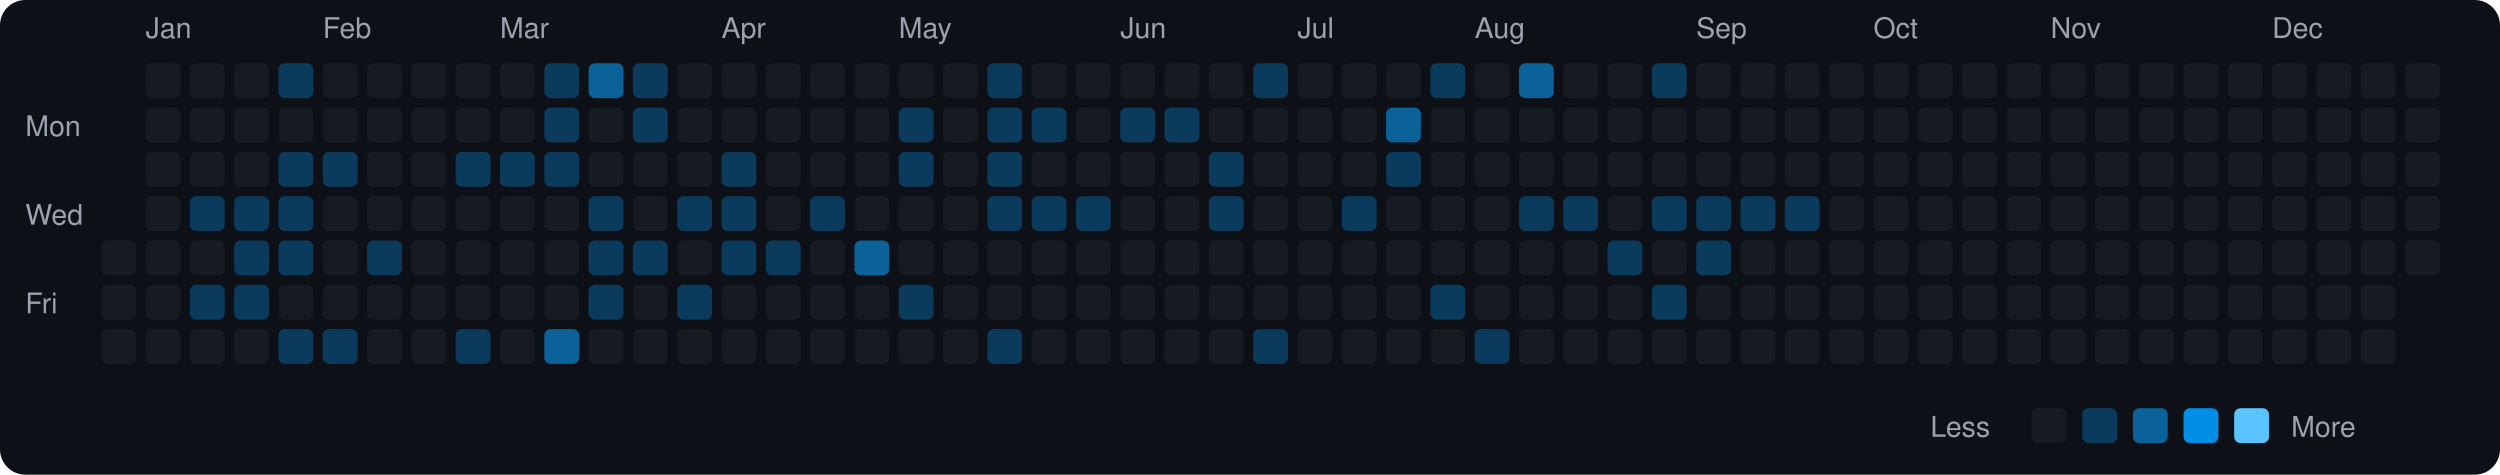
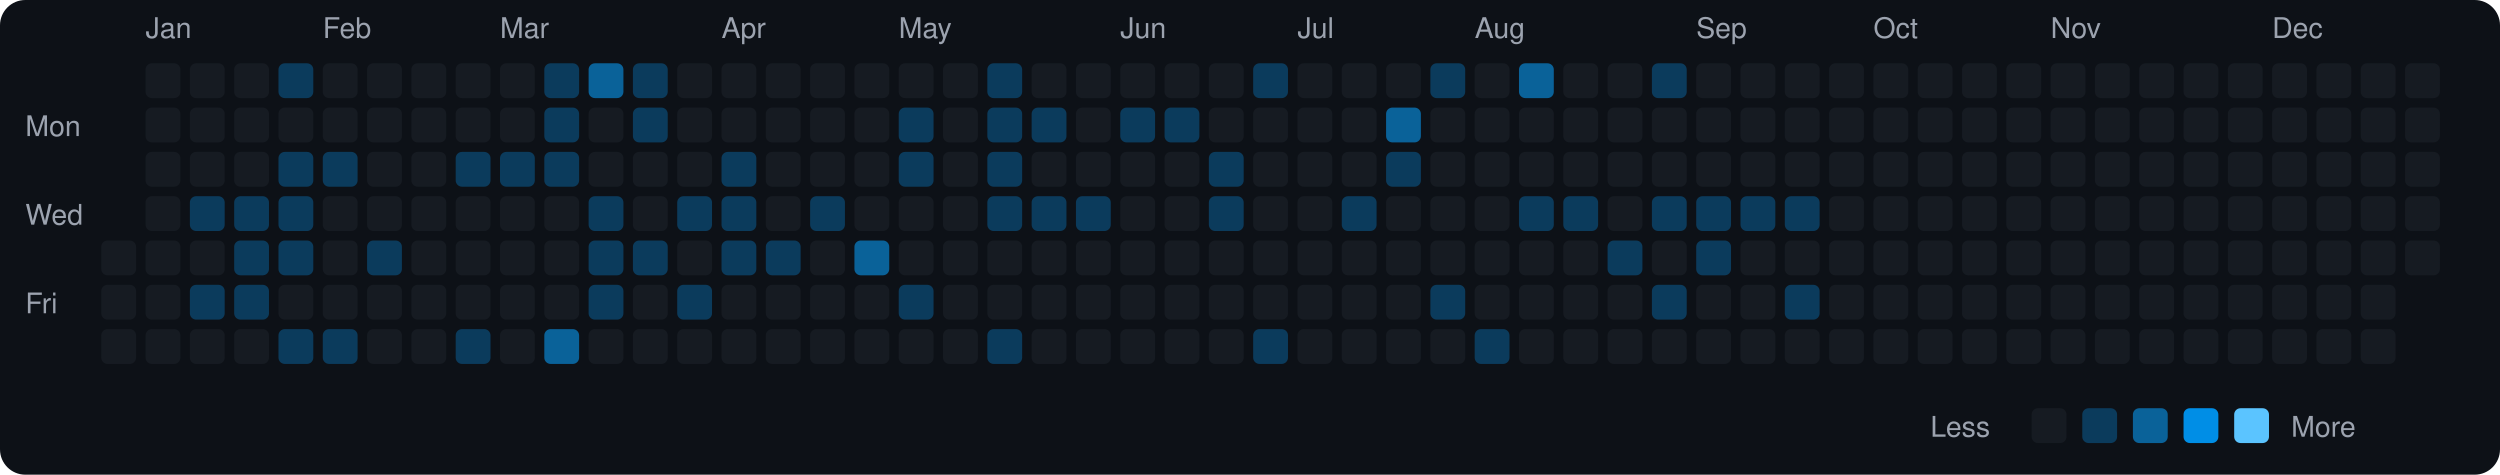
<svg xmlns="http://www.w3.org/2000/svg" viewBox="0 0 790 150" width="790" height="150">
  <rect width="790" height="150" fill="#0d1117" rx="8" ry="8" />
  <text x="8" y="43" fill="#9ca3af" font-size="9" font-family="-apple-system, BlinkMacSystemFont, 'Segoe UI', Helvetica, Arial, sans-serif">Mon</text>
  <text x="8" y="71" fill="#9ca3af" font-size="9" font-family="-apple-system, BlinkMacSystemFont, 'Segoe UI', Helvetica, Arial, sans-serif">Wed</text>
  <text x="8" y="99" fill="#9ca3af" font-size="9" font-family="-apple-system, BlinkMacSystemFont, 'Segoe UI', Helvetica, Arial, sans-serif">Fri</text>
  <rect x="32" y="76" width="11" height="11" rx="2" ry="2" fill="#161b22">
    </rect>
  <rect x="32" y="90" width="11" height="11" rx="2" ry="2" fill="#161b22">
    </rect>
  <rect x="32" y="104" width="11" height="11" rx="2" ry="2" fill="#161b22">
    </rect>
  <text x="46" y="12" fill="#9ca3af" font-size="9" font-family="-apple-system, BlinkMacSystemFont, 'Segoe UI', Helvetica, Arial, sans-serif">Jan</text>
  <rect x="46" y="20" width="11" height="11" rx="2" ry="2" fill="#161b22">
    </rect>
  <rect x="46" y="34" width="11" height="11" rx="2" ry="2" fill="#161b22">
    </rect>
  <rect x="46" y="48" width="11" height="11" rx="2" ry="2" fill="#161b22">
    </rect>
  <rect x="46" y="62" width="11" height="11" rx="2" ry="2" fill="#161b22">
    </rect>
  <rect x="46" y="76" width="11" height="11" rx="2" ry="2" fill="#161b22">
    </rect>
  <rect x="46" y="90" width="11" height="11" rx="2" ry="2" fill="#161b22">
    </rect>
  <rect x="46" y="104" width="11" height="11" rx="2" ry="2" fill="#161b22">
    </rect>
  <rect x="60" y="20" width="11" height="11" rx="2" ry="2" fill="#161b22">
    </rect>
  <rect x="60" y="34" width="11" height="11" rx="2" ry="2" fill="#161b22">
    </rect>
  <rect x="60" y="48" width="11" height="11" rx="2" ry="2" fill="#161b22">
    </rect>
  <rect x="60" y="62" width="11" height="11" rx="2" ry="2" fill="#0b3b5c">
    </rect>
  <rect x="60" y="76" width="11" height="11" rx="2" ry="2" fill="#161b22">
    </rect>
  <rect x="60" y="90" width="11" height="11" rx="2" ry="2" fill="#0b3b5c">
    </rect>
  <rect x="60" y="104" width="11" height="11" rx="2" ry="2" fill="#161b22">
    </rect>
  <rect x="74" y="20" width="11" height="11" rx="2" ry="2" fill="#161b22">
    </rect>
  <rect x="74" y="34" width="11" height="11" rx="2" ry="2" fill="#161b22">
    </rect>
  <rect x="74" y="48" width="11" height="11" rx="2" ry="2" fill="#161b22">
    </rect>
  <rect x="74" y="62" width="11" height="11" rx="2" ry="2" fill="#0b3b5c">
    </rect>
  <rect x="74" y="76" width="11" height="11" rx="2" ry="2" fill="#0b3b5c">
    </rect>
  <rect x="74" y="90" width="11" height="11" rx="2" ry="2" fill="#0b3b5c">
    </rect>
  <rect x="74" y="104" width="11" height="11" rx="2" ry="2" fill="#161b22">
    </rect>
  <rect x="88" y="20" width="11" height="11" rx="2" ry="2" fill="#0b3b5c">
    </rect>
  <rect x="88" y="34" width="11" height="11" rx="2" ry="2" fill="#161b22">
    </rect>
  <rect x="88" y="48" width="11" height="11" rx="2" ry="2" fill="#0b3b5c">
    </rect>
  <rect x="88" y="62" width="11" height="11" rx="2" ry="2" fill="#0b3b5c">
    </rect>
  <rect x="88" y="76" width="11" height="11" rx="2" ry="2" fill="#0b3b5c">
    </rect>
  <rect x="88" y="90" width="11" height="11" rx="2" ry="2" fill="#161b22">
    </rect>
  <rect x="88" y="104" width="11" height="11" rx="2" ry="2" fill="#0b3b5c">
    </rect>
  <text x="102" y="12" fill="#9ca3af" font-size="9" font-family="-apple-system, BlinkMacSystemFont, 'Segoe UI', Helvetica, Arial, sans-serif">Feb</text>
  <rect x="102" y="20" width="11" height="11" rx="2" ry="2" fill="#161b22">
    </rect>
  <rect x="102" y="34" width="11" height="11" rx="2" ry="2" fill="#161b22">
    </rect>
  <rect x="102" y="48" width="11" height="11" rx="2" ry="2" fill="#0b3b5c">
    </rect>
  <rect x="102" y="62" width="11" height="11" rx="2" ry="2" fill="#161b22">
    </rect>
  <rect x="102" y="76" width="11" height="11" rx="2" ry="2" fill="#161b22">
    </rect>
  <rect x="102" y="90" width="11" height="11" rx="2" ry="2" fill="#161b22">
    </rect>
  <rect x="102" y="104" width="11" height="11" rx="2" ry="2" fill="#0b3b5c">
    </rect>
  <rect x="116" y="20" width="11" height="11" rx="2" ry="2" fill="#161b22">
    </rect>
  <rect x="116" y="34" width="11" height="11" rx="2" ry="2" fill="#161b22">
    </rect>
  <rect x="116" y="48" width="11" height="11" rx="2" ry="2" fill="#161b22">
    </rect>
  <rect x="116" y="62" width="11" height="11" rx="2" ry="2" fill="#161b22">
    </rect>
  <rect x="116" y="76" width="11" height="11" rx="2" ry="2" fill="#0b3b5c">
    </rect>
  <rect x="116" y="90" width="11" height="11" rx="2" ry="2" fill="#161b22">
    </rect>
  <rect x="116" y="104" width="11" height="11" rx="2" ry="2" fill="#161b22">
    </rect>
  <rect x="130" y="20" width="11" height="11" rx="2" ry="2" fill="#161b22">
    </rect>
  <rect x="130" y="34" width="11" height="11" rx="2" ry="2" fill="#161b22">
    </rect>
  <rect x="130" y="48" width="11" height="11" rx="2" ry="2" fill="#161b22">
    </rect>
  <rect x="130" y="62" width="11" height="11" rx="2" ry="2" fill="#161b22">
    </rect>
  <rect x="130" y="76" width="11" height="11" rx="2" ry="2" fill="#161b22">
    </rect>
  <rect x="130" y="90" width="11" height="11" rx="2" ry="2" fill="#161b22">
    </rect>
  <rect x="130" y="104" width="11" height="11" rx="2" ry="2" fill="#161b22">
    </rect>
  <rect x="144" y="20" width="11" height="11" rx="2" ry="2" fill="#161b22">
    </rect>
  <rect x="144" y="34" width="11" height="11" rx="2" ry="2" fill="#161b22">
    </rect>
  <rect x="144" y="48" width="11" height="11" rx="2" ry="2" fill="#0b3b5c">
    </rect>
  <rect x="144" y="62" width="11" height="11" rx="2" ry="2" fill="#161b22">
    </rect>
  <rect x="144" y="76" width="11" height="11" rx="2" ry="2" fill="#161b22">
    </rect>
  <rect x="144" y="90" width="11" height="11" rx="2" ry="2" fill="#161b22">
    </rect>
  <rect x="144" y="104" width="11" height="11" rx="2" ry="2" fill="#0b3b5c">
    </rect>
  <text x="158" y="12" fill="#9ca3af" font-size="9" font-family="-apple-system, BlinkMacSystemFont, 'Segoe UI', Helvetica, Arial, sans-serif">Mar</text>
  <rect x="158" y="20" width="11" height="11" rx="2" ry="2" fill="#161b22">
    </rect>
  <rect x="158" y="34" width="11" height="11" rx="2" ry="2" fill="#161b22">
    </rect>
  <rect x="158" y="48" width="11" height="11" rx="2" ry="2" fill="#0b3b5c">
    </rect>
  <rect x="158" y="62" width="11" height="11" rx="2" ry="2" fill="#161b22">
    </rect>
  <rect x="158" y="76" width="11" height="11" rx="2" ry="2" fill="#161b22">
    </rect>
  <rect x="158" y="90" width="11" height="11" rx="2" ry="2" fill="#161b22">
    </rect>
  <rect x="158" y="104" width="11" height="11" rx="2" ry="2" fill="#161b22">
    </rect>
  <rect x="172" y="20" width="11" height="11" rx="2" ry="2" fill="#0b3b5c">
    </rect>
  <rect x="172" y="34" width="11" height="11" rx="2" ry="2" fill="#0b3b5c">
    </rect>
  <rect x="172" y="48" width="11" height="11" rx="2" ry="2" fill="#0b3b5c">
    </rect>
  <rect x="172" y="62" width="11" height="11" rx="2" ry="2" fill="#161b22">
    </rect>
  <rect x="172" y="76" width="11" height="11" rx="2" ry="2" fill="#161b22">
    </rect>
  <rect x="172" y="90" width="11" height="11" rx="2" ry="2" fill="#161b22">
    </rect>
  <rect x="172" y="104" width="11" height="11" rx="2" ry="2" fill="#0a6299">
    </rect>
  <rect x="186" y="20" width="11" height="11" rx="2" ry="2" fill="#0a6299">
    </rect>
  <rect x="186" y="34" width="11" height="11" rx="2" ry="2" fill="#161b22">
    </rect>
  <rect x="186" y="48" width="11" height="11" rx="2" ry="2" fill="#161b22">
    </rect>
  <rect x="186" y="62" width="11" height="11" rx="2" ry="2" fill="#0b3b5c">
    </rect>
  <rect x="186" y="76" width="11" height="11" rx="2" ry="2" fill="#0b3b5c">
    </rect>
  <rect x="186" y="90" width="11" height="11" rx="2" ry="2" fill="#0b3b5c">
    </rect>
  <rect x="186" y="104" width="11" height="11" rx="2" ry="2" fill="#161b22">
    </rect>
  <rect x="200" y="20" width="11" height="11" rx="2" ry="2" fill="#0b3b5c">
    </rect>
  <rect x="200" y="34" width="11" height="11" rx="2" ry="2" fill="#0b3b5c">
    </rect>
  <rect x="200" y="48" width="11" height="11" rx="2" ry="2" fill="#161b22">
    </rect>
  <rect x="200" y="62" width="11" height="11" rx="2" ry="2" fill="#161b22">
    </rect>
  <rect x="200" y="76" width="11" height="11" rx="2" ry="2" fill="#0b3b5c">
    </rect>
  <rect x="200" y="90" width="11" height="11" rx="2" ry="2" fill="#161b22">
    </rect>
  <rect x="200" y="104" width="11" height="11" rx="2" ry="2" fill="#161b22">
    </rect>
  <rect x="214" y="20" width="11" height="11" rx="2" ry="2" fill="#161b22">
    </rect>
  <rect x="214" y="34" width="11" height="11" rx="2" ry="2" fill="#161b22">
    </rect>
  <rect x="214" y="48" width="11" height="11" rx="2" ry="2" fill="#161b22">
    </rect>
  <rect x="214" y="62" width="11" height="11" rx="2" ry="2" fill="#0b3b5c">
    </rect>
  <rect x="214" y="76" width="11" height="11" rx="2" ry="2" fill="#161b22">
    </rect>
  <rect x="214" y="90" width="11" height="11" rx="2" ry="2" fill="#0b3b5c">
    </rect>
  <rect x="214" y="104" width="11" height="11" rx="2" ry="2" fill="#161b22">
    </rect>
  <text x="228" y="12" fill="#9ca3af" font-size="9" font-family="-apple-system, BlinkMacSystemFont, 'Segoe UI', Helvetica, Arial, sans-serif">Apr</text>
  <rect x="228" y="20" width="11" height="11" rx="2" ry="2" fill="#161b22">
    </rect>
  <rect x="228" y="34" width="11" height="11" rx="2" ry="2" fill="#161b22">
    </rect>
  <rect x="228" y="48" width="11" height="11" rx="2" ry="2" fill="#0b3b5c">
    </rect>
  <rect x="228" y="62" width="11" height="11" rx="2" ry="2" fill="#0b3b5c">
    </rect>
  <rect x="228" y="76" width="11" height="11" rx="2" ry="2" fill="#0b3b5c">
    </rect>
  <rect x="228" y="90" width="11" height="11" rx="2" ry="2" fill="#161b22">
    </rect>
  <rect x="228" y="104" width="11" height="11" rx="2" ry="2" fill="#161b22">
    </rect>
  <rect x="242" y="20" width="11" height="11" rx="2" ry="2" fill="#161b22">
    </rect>
  <rect x="242" y="34" width="11" height="11" rx="2" ry="2" fill="#161b22">
    </rect>
  <rect x="242" y="48" width="11" height="11" rx="2" ry="2" fill="#161b22">
    </rect>
  <rect x="242" y="62" width="11" height="11" rx="2" ry="2" fill="#161b22">
    </rect>
  <rect x="242" y="76" width="11" height="11" rx="2" ry="2" fill="#0b3b5c">
    </rect>
  <rect x="242" y="90" width="11" height="11" rx="2" ry="2" fill="#161b22">
    </rect>
  <rect x="242" y="104" width="11" height="11" rx="2" ry="2" fill="#161b22">
    </rect>
  <rect x="256" y="20" width="11" height="11" rx="2" ry="2" fill="#161b22">
    </rect>
  <rect x="256" y="34" width="11" height="11" rx="2" ry="2" fill="#161b22">
    </rect>
  <rect x="256" y="48" width="11" height="11" rx="2" ry="2" fill="#161b22">
    </rect>
  <rect x="256" y="62" width="11" height="11" rx="2" ry="2" fill="#0b3b5c">
    </rect>
  <rect x="256" y="76" width="11" height="11" rx="2" ry="2" fill="#161b22">
    </rect>
  <rect x="256" y="90" width="11" height="11" rx="2" ry="2" fill="#161b22">
    </rect>
  <rect x="256" y="104" width="11" height="11" rx="2" ry="2" fill="#161b22">
    </rect>
  <rect x="270" y="20" width="11" height="11" rx="2" ry="2" fill="#161b22">
    </rect>
  <rect x="270" y="34" width="11" height="11" rx="2" ry="2" fill="#161b22">
    </rect>
  <rect x="270" y="48" width="11" height="11" rx="2" ry="2" fill="#161b22">
    </rect>
  <rect x="270" y="62" width="11" height="11" rx="2" ry="2" fill="#161b22">
    </rect>
  <rect x="270" y="76" width="11" height="11" rx="2" ry="2" fill="#0a6299">
    </rect>
  <rect x="270" y="90" width="11" height="11" rx="2" ry="2" fill="#161b22">
    </rect>
  <rect x="270" y="104" width="11" height="11" rx="2" ry="2" fill="#161b22">
    </rect>
  <text x="284" y="12" fill="#9ca3af" font-size="9" font-family="-apple-system, BlinkMacSystemFont, 'Segoe UI', Helvetica, Arial, sans-serif">May</text>
  <rect x="284" y="20" width="11" height="11" rx="2" ry="2" fill="#161b22">
    </rect>
  <rect x="284" y="34" width="11" height="11" rx="2" ry="2" fill="#0b3b5c">
    </rect>
  <rect x="284" y="48" width="11" height="11" rx="2" ry="2" fill="#0b3b5c">
    </rect>
  <rect x="284" y="62" width="11" height="11" rx="2" ry="2" fill="#161b22">
    </rect>
  <rect x="284" y="76" width="11" height="11" rx="2" ry="2" fill="#161b22">
    </rect>
  <rect x="284" y="90" width="11" height="11" rx="2" ry="2" fill="#0b3b5c">
    </rect>
  <rect x="284" y="104" width="11" height="11" rx="2" ry="2" fill="#161b22">
    </rect>
  <rect x="298" y="20" width="11" height="11" rx="2" ry="2" fill="#161b22">
    </rect>
  <rect x="298" y="34" width="11" height="11" rx="2" ry="2" fill="#161b22">
    </rect>
  <rect x="298" y="48" width="11" height="11" rx="2" ry="2" fill="#161b22">
    </rect>
  <rect x="298" y="62" width="11" height="11" rx="2" ry="2" fill="#161b22">
    </rect>
  <rect x="298" y="76" width="11" height="11" rx="2" ry="2" fill="#161b22">
    </rect>
  <rect x="298" y="90" width="11" height="11" rx="2" ry="2" fill="#161b22">
    </rect>
  <rect x="298" y="104" width="11" height="11" rx="2" ry="2" fill="#161b22">
    </rect>
  <rect x="312" y="20" width="11" height="11" rx="2" ry="2" fill="#0b3b5c">
    </rect>
  <rect x="312" y="34" width="11" height="11" rx="2" ry="2" fill="#0b3b5c">
    </rect>
  <rect x="312" y="48" width="11" height="11" rx="2" ry="2" fill="#0b3b5c">
    </rect>
  <rect x="312" y="62" width="11" height="11" rx="2" ry="2" fill="#0b3b5c">
    </rect>
  <rect x="312" y="76" width="11" height="11" rx="2" ry="2" fill="#161b22">
    </rect>
  <rect x="312" y="90" width="11" height="11" rx="2" ry="2" fill="#161b22">
    </rect>
  <rect x="312" y="104" width="11" height="11" rx="2" ry="2" fill="#0b3b5c">
    </rect>
  <rect x="326" y="20" width="11" height="11" rx="2" ry="2" fill="#161b22">
    </rect>
  <rect x="326" y="34" width="11" height="11" rx="2" ry="2" fill="#0b3b5c">
    </rect>
  <rect x="326" y="48" width="11" height="11" rx="2" ry="2" fill="#161b22">
    </rect>
  <rect x="326" y="62" width="11" height="11" rx="2" ry="2" fill="#0b3b5c">
    </rect>
  <rect x="326" y="76" width="11" height="11" rx="2" ry="2" fill="#161b22">
    </rect>
  <rect x="326" y="90" width="11" height="11" rx="2" ry="2" fill="#161b22">
    </rect>
  <rect x="326" y="104" width="11" height="11" rx="2" ry="2" fill="#161b22">
    </rect>
  <rect x="340" y="20" width="11" height="11" rx="2" ry="2" fill="#161b22">
    </rect>
  <rect x="340" y="34" width="11" height="11" rx="2" ry="2" fill="#161b22">
    </rect>
  <rect x="340" y="48" width="11" height="11" rx="2" ry="2" fill="#161b22">
    </rect>
  <rect x="340" y="62" width="11" height="11" rx="2" ry="2" fill="#0b3b5c">
    </rect>
  <rect x="340" y="76" width="11" height="11" rx="2" ry="2" fill="#161b22">
    </rect>
  <rect x="340" y="90" width="11" height="11" rx="2" ry="2" fill="#161b22">
    </rect>
  <rect x="340" y="104" width="11" height="11" rx="2" ry="2" fill="#161b22">
    </rect>
  <text x="354" y="12" fill="#9ca3af" font-size="9" font-family="-apple-system, BlinkMacSystemFont, 'Segoe UI', Helvetica, Arial, sans-serif">Jun</text>
  <rect x="354" y="20" width="11" height="11" rx="2" ry="2" fill="#161b22">
    </rect>
  <rect x="354" y="34" width="11" height="11" rx="2" ry="2" fill="#0b3b5c">
    </rect>
  <rect x="354" y="48" width="11" height="11" rx="2" ry="2" fill="#161b22">
    </rect>
  <rect x="354" y="62" width="11" height="11" rx="2" ry="2" fill="#161b22">
    </rect>
  <rect x="354" y="76" width="11" height="11" rx="2" ry="2" fill="#161b22">
    </rect>
  <rect x="354" y="90" width="11" height="11" rx="2" ry="2" fill="#161b22">
    </rect>
  <rect x="354" y="104" width="11" height="11" rx="2" ry="2" fill="#161b22">
    </rect>
  <rect x="368" y="20" width="11" height="11" rx="2" ry="2" fill="#161b22">
    </rect>
  <rect x="368" y="34" width="11" height="11" rx="2" ry="2" fill="#0b3b5c">
    </rect>
  <rect x="368" y="48" width="11" height="11" rx="2" ry="2" fill="#161b22">
    </rect>
  <rect x="368" y="62" width="11" height="11" rx="2" ry="2" fill="#161b22">
    </rect>
  <rect x="368" y="76" width="11" height="11" rx="2" ry="2" fill="#161b22">
    </rect>
  <rect x="368" y="90" width="11" height="11" rx="2" ry="2" fill="#161b22">
    </rect>
  <rect x="368" y="104" width="11" height="11" rx="2" ry="2" fill="#161b22">
    </rect>
  <rect x="382" y="20" width="11" height="11" rx="2" ry="2" fill="#161b22">
    </rect>
  <rect x="382" y="34" width="11" height="11" rx="2" ry="2" fill="#161b22">
    </rect>
  <rect x="382" y="48" width="11" height="11" rx="2" ry="2" fill="#0b3b5c">
    </rect>
  <rect x="382" y="62" width="11" height="11" rx="2" ry="2" fill="#0b3b5c">
    </rect>
  <rect x="382" y="76" width="11" height="11" rx="2" ry="2" fill="#161b22">
    </rect>
  <rect x="382" y="90" width="11" height="11" rx="2" ry="2" fill="#161b22">
    </rect>
  <rect x="382" y="104" width="11" height="11" rx="2" ry="2" fill="#161b22">
    </rect>
  <rect x="396" y="20" width="11" height="11" rx="2" ry="2" fill="#0b3b5c">
    </rect>
  <rect x="396" y="34" width="11" height="11" rx="2" ry="2" fill="#161b22">
    </rect>
  <rect x="396" y="48" width="11" height="11" rx="2" ry="2" fill="#161b22">
    </rect>
  <rect x="396" y="62" width="11" height="11" rx="2" ry="2" fill="#161b22">
    </rect>
  <rect x="396" y="76" width="11" height="11" rx="2" ry="2" fill="#161b22">
    </rect>
  <rect x="396" y="90" width="11" height="11" rx="2" ry="2" fill="#161b22">
    </rect>
  <rect x="396" y="104" width="11" height="11" rx="2" ry="2" fill="#0b3b5c">
    </rect>
  <text x="410" y="12" fill="#9ca3af" font-size="9" font-family="-apple-system, BlinkMacSystemFont, 'Segoe UI', Helvetica, Arial, sans-serif">Jul</text>
  <rect x="410" y="20" width="11" height="11" rx="2" ry="2" fill="#161b22">
    </rect>
  <rect x="410" y="34" width="11" height="11" rx="2" ry="2" fill="#161b22">
    </rect>
  <rect x="410" y="48" width="11" height="11" rx="2" ry="2" fill="#161b22">
    </rect>
  <rect x="410" y="62" width="11" height="11" rx="2" ry="2" fill="#161b22">
    </rect>
  <rect x="410" y="76" width="11" height="11" rx="2" ry="2" fill="#161b22">
    </rect>
  <rect x="410" y="90" width="11" height="11" rx="2" ry="2" fill="#161b22">
    </rect>
  <rect x="410" y="104" width="11" height="11" rx="2" ry="2" fill="#161b22">
    </rect>
  <rect x="424" y="20" width="11" height="11" rx="2" ry="2" fill="#161b22">
    </rect>
  <rect x="424" y="34" width="11" height="11" rx="2" ry="2" fill="#161b22">
    </rect>
  <rect x="424" y="48" width="11" height="11" rx="2" ry="2" fill="#161b22">
    </rect>
  <rect x="424" y="62" width="11" height="11" rx="2" ry="2" fill="#0b3b5c">
    </rect>
  <rect x="424" y="76" width="11" height="11" rx="2" ry="2" fill="#161b22">
    </rect>
  <rect x="424" y="90" width="11" height="11" rx="2" ry="2" fill="#161b22">
    </rect>
  <rect x="424" y="104" width="11" height="11" rx="2" ry="2" fill="#161b22">
    </rect>
  <rect x="438" y="20" width="11" height="11" rx="2" ry="2" fill="#161b22">
    </rect>
  <rect x="438" y="34" width="11" height="11" rx="2" ry="2" fill="#0a6299">
    </rect>
  <rect x="438" y="48" width="11" height="11" rx="2" ry="2" fill="#0b3b5c">
    </rect>
  <rect x="438" y="62" width="11" height="11" rx="2" ry="2" fill="#161b22">
    </rect>
  <rect x="438" y="76" width="11" height="11" rx="2" ry="2" fill="#161b22">
    </rect>
  <rect x="438" y="90" width="11" height="11" rx="2" ry="2" fill="#161b22">
    </rect>
  <rect x="438" y="104" width="11" height="11" rx="2" ry="2" fill="#161b22">
    </rect>
  <rect x="452" y="20" width="11" height="11" rx="2" ry="2" fill="#0b3b5c">
    </rect>
  <rect x="452" y="34" width="11" height="11" rx="2" ry="2" fill="#161b22">
    </rect>
  <rect x="452" y="48" width="11" height="11" rx="2" ry="2" fill="#161b22">
    </rect>
  <rect x="452" y="62" width="11" height="11" rx="2" ry="2" fill="#161b22">
    </rect>
  <rect x="452" y="76" width="11" height="11" rx="2" ry="2" fill="#161b22">
    </rect>
  <rect x="452" y="90" width="11" height="11" rx="2" ry="2" fill="#0b3b5c">
    </rect>
  <rect x="452" y="104" width="11" height="11" rx="2" ry="2" fill="#161b22">
    </rect>
  <text x="466" y="12" fill="#9ca3af" font-size="9" font-family="-apple-system, BlinkMacSystemFont, 'Segoe UI', Helvetica, Arial, sans-serif">Aug</text>
  <rect x="466" y="20" width="11" height="11" rx="2" ry="2" fill="#161b22">
    </rect>
  <rect x="466" y="34" width="11" height="11" rx="2" ry="2" fill="#161b22">
    </rect>
  <rect x="466" y="48" width="11" height="11" rx="2" ry="2" fill="#161b22">
    </rect>
  <rect x="466" y="62" width="11" height="11" rx="2" ry="2" fill="#161b22">
    </rect>
  <rect x="466" y="76" width="11" height="11" rx="2" ry="2" fill="#161b22">
    </rect>
  <rect x="466" y="90" width="11" height="11" rx="2" ry="2" fill="#161b22">
    </rect>
  <rect x="466" y="104" width="11" height="11" rx="2" ry="2" fill="#0b3b5c">
    </rect>
  <rect x="480" y="20" width="11" height="11" rx="2" ry="2" fill="#0a6299">
    </rect>
  <rect x="480" y="34" width="11" height="11" rx="2" ry="2" fill="#161b22">
    </rect>
  <rect x="480" y="48" width="11" height="11" rx="2" ry="2" fill="#161b22">
    </rect>
  <rect x="480" y="62" width="11" height="11" rx="2" ry="2" fill="#0b3b5c">
    </rect>
  <rect x="480" y="76" width="11" height="11" rx="2" ry="2" fill="#161b22">
    </rect>
  <rect x="480" y="90" width="11" height="11" rx="2" ry="2" fill="#161b22">
    </rect>
  <rect x="480" y="104" width="11" height="11" rx="2" ry="2" fill="#161b22">
    </rect>
  <rect x="494" y="20" width="11" height="11" rx="2" ry="2" fill="#161b22">
    </rect>
  <rect x="494" y="34" width="11" height="11" rx="2" ry="2" fill="#161b22">
    </rect>
  <rect x="494" y="48" width="11" height="11" rx="2" ry="2" fill="#161b22">
    </rect>
  <rect x="494" y="62" width="11" height="11" rx="2" ry="2" fill="#0b3b5c">
    </rect>
  <rect x="494" y="76" width="11" height="11" rx="2" ry="2" fill="#161b22">
    </rect>
  <rect x="494" y="90" width="11" height="11" rx="2" ry="2" fill="#161b22">
    </rect>
  <rect x="494" y="104" width="11" height="11" rx="2" ry="2" fill="#161b22">
    </rect>
  <rect x="508" y="20" width="11" height="11" rx="2" ry="2" fill="#161b22">
    </rect>
  <rect x="508" y="34" width="11" height="11" rx="2" ry="2" fill="#161b22">
    </rect>
  <rect x="508" y="48" width="11" height="11" rx="2" ry="2" fill="#161b22">
    </rect>
  <rect x="508" y="62" width="11" height="11" rx="2" ry="2" fill="#161b22">
    </rect>
  <rect x="508" y="76" width="11" height="11" rx="2" ry="2" fill="#0b3b5c">
    </rect>
  <rect x="508" y="90" width="11" height="11" rx="2" ry="2" fill="#161b22">
    </rect>
  <rect x="508" y="104" width="11" height="11" rx="2" ry="2" fill="#161b22">
    </rect>
  <rect x="522" y="20" width="11" height="11" rx="2" ry="2" fill="#0b3b5c">
    </rect>
  <rect x="522" y="34" width="11" height="11" rx="2" ry="2" fill="#161b22">
    </rect>
  <rect x="522" y="48" width="11" height="11" rx="2" ry="2" fill="#161b22">
    </rect>
  <rect x="522" y="62" width="11" height="11" rx="2" ry="2" fill="#0b3b5c">
    </rect>
  <rect x="522" y="76" width="11" height="11" rx="2" ry="2" fill="#161b22">
    </rect>
  <rect x="522" y="90" width="11" height="11" rx="2" ry="2" fill="#0b3b5c">
    </rect>
  <rect x="522" y="104" width="11" height="11" rx="2" ry="2" fill="#161b22">
    </rect>
  <text x="536" y="12" fill="#9ca3af" font-size="9" font-family="-apple-system, BlinkMacSystemFont, 'Segoe UI', Helvetica, Arial, sans-serif">Sep</text>
  <rect x="536" y="20" width="11" height="11" rx="2" ry="2" fill="#161b22">
    </rect>
  <rect x="536" y="34" width="11" height="11" rx="2" ry="2" fill="#161b22">
    </rect>
  <rect x="536" y="48" width="11" height="11" rx="2" ry="2" fill="#161b22">
    </rect>
  <rect x="536" y="62" width="11" height="11" rx="2" ry="2" fill="#0b3b5c">
    </rect>
  <rect x="536" y="76" width="11" height="11" rx="2" ry="2" fill="#0b3b5c">
    </rect>
  <rect x="536" y="90" width="11" height="11" rx="2" ry="2" fill="#161b22">
    </rect>
  <rect x="536" y="104" width="11" height="11" rx="2" ry="2" fill="#161b22">
    </rect>
  <rect x="550" y="20" width="11" height="11" rx="2" ry="2" fill="#161b22">
    </rect>
  <rect x="550" y="34" width="11" height="11" rx="2" ry="2" fill="#161b22">
    </rect>
  <rect x="550" y="48" width="11" height="11" rx="2" ry="2" fill="#161b22">
    </rect>
  <rect x="550" y="62" width="11" height="11" rx="2" ry="2" fill="#0b3b5c">
    </rect>
  <rect x="550" y="76" width="11" height="11" rx="2" ry="2" fill="#161b22">
    </rect>
  <rect x="550" y="90" width="11" height="11" rx="2" ry="2" fill="#161b22">
    </rect>
  <rect x="550" y="104" width="11" height="11" rx="2" ry="2" fill="#161b22">
    </rect>
  <rect x="564" y="20" width="11" height="11" rx="2" ry="2" fill="#161b22">
    </rect>
  <rect x="564" y="34" width="11" height="11" rx="2" ry="2" fill="#161b22">
    </rect>
  <rect x="564" y="48" width="11" height="11" rx="2" ry="2" fill="#161b22">
    </rect>
  <rect x="564" y="62" width="11" height="11" rx="2" ry="2" fill="#0b3b5c">
    </rect>
  <rect x="564" y="76" width="11" height="11" rx="2" ry="2" fill="#161b22">
    </rect>
-   <rect x="564" y="90" width="11" height="11" rx="2" ry="2" fill="#161b22">
+   <rect x="564" y="90" width="11" height="11" rx="2" ry="2" fill="#0b3b5c">
    </rect>
  <rect x="564" y="104" width="11" height="11" rx="2" ry="2" fill="#161b22">
    </rect>
  <rect x="578" y="20" width="11" height="11" rx="2" ry="2" fill="#161b22">
    </rect>
  <rect x="578" y="34" width="11" height="11" rx="2" ry="2" fill="#161b22">
    </rect>
  <rect x="578" y="48" width="11" height="11" rx="2" ry="2" fill="#161b22">
    </rect>
  <rect x="578" y="62" width="11" height="11" rx="2" ry="2" fill="#161b22">
    </rect>
  <rect x="578" y="76" width="11" height="11" rx="2" ry="2" fill="#161b22">
    </rect>
  <rect x="578" y="90" width="11" height="11" rx="2" ry="2" fill="#161b22">
    </rect>
  <rect x="578" y="104" width="11" height="11" rx="2" ry="2" fill="#161b22">
    </rect>
  <text x="592" y="12" fill="#9ca3af" font-size="9" font-family="-apple-system, BlinkMacSystemFont, 'Segoe UI', Helvetica, Arial, sans-serif">Oct</text>
  <rect x="592" y="20" width="11" height="11" rx="2" ry="2" fill="#161b22">
    </rect>
  <rect x="592" y="34" width="11" height="11" rx="2" ry="2" fill="#161b22">
    </rect>
  <rect x="592" y="48" width="11" height="11" rx="2" ry="2" fill="#161b22">
    </rect>
  <rect x="592" y="62" width="11" height="11" rx="2" ry="2" fill="#161b22">
    </rect>
  <rect x="592" y="76" width="11" height="11" rx="2" ry="2" fill="#161b22">
    </rect>
  <rect x="592" y="90" width="11" height="11" rx="2" ry="2" fill="#161b22">
    </rect>
  <rect x="592" y="104" width="11" height="11" rx="2" ry="2" fill="#161b22">
    </rect>
  <rect x="606" y="20" width="11" height="11" rx="2" ry="2" fill="#161b22">
    </rect>
  <rect x="606" y="34" width="11" height="11" rx="2" ry="2" fill="#161b22">
    </rect>
  <rect x="606" y="48" width="11" height="11" rx="2" ry="2" fill="#161b22">
    </rect>
  <rect x="606" y="62" width="11" height="11" rx="2" ry="2" fill="#161b22">
    </rect>
  <rect x="606" y="76" width="11" height="11" rx="2" ry="2" fill="#161b22">
    </rect>
  <rect x="606" y="90" width="11" height="11" rx="2" ry="2" fill="#161b22">
    </rect>
  <rect x="606" y="104" width="11" height="11" rx="2" ry="2" fill="#161b22">
    </rect>
  <rect x="620" y="20" width="11" height="11" rx="2" ry="2" fill="#161b22">
    </rect>
  <rect x="620" y="34" width="11" height="11" rx="2" ry="2" fill="#161b22">
    </rect>
  <rect x="620" y="48" width="11" height="11" rx="2" ry="2" fill="#161b22">
    </rect>
  <rect x="620" y="62" width="11" height="11" rx="2" ry="2" fill="#161b22">
    </rect>
  <rect x="620" y="76" width="11" height="11" rx="2" ry="2" fill="#161b22">
    </rect>
  <rect x="620" y="90" width="11" height="11" rx="2" ry="2" fill="#161b22">
    </rect>
  <rect x="620" y="104" width="11" height="11" rx="2" ry="2" fill="#161b22">
    </rect>
  <rect x="634" y="20" width="11" height="11" rx="2" ry="2" fill="#161b22">
    </rect>
  <rect x="634" y="34" width="11" height="11" rx="2" ry="2" fill="#161b22">
    </rect>
  <rect x="634" y="48" width="11" height="11" rx="2" ry="2" fill="#161b22">
    </rect>
  <rect x="634" y="62" width="11" height="11" rx="2" ry="2" fill="#161b22">
    </rect>
  <rect x="634" y="76" width="11" height="11" rx="2" ry="2" fill="#161b22">
    </rect>
  <rect x="634" y="90" width="11" height="11" rx="2" ry="2" fill="#161b22">
    </rect>
  <rect x="634" y="104" width="11" height="11" rx="2" ry="2" fill="#161b22">
    </rect>
  <text x="648" y="12" fill="#9ca3af" font-size="9" font-family="-apple-system, BlinkMacSystemFont, 'Segoe UI', Helvetica, Arial, sans-serif">Nov</text>
  <rect x="648" y="20" width="11" height="11" rx="2" ry="2" fill="#161b22">
    </rect>
  <rect x="648" y="34" width="11" height="11" rx="2" ry="2" fill="#161b22">
    </rect>
  <rect x="648" y="48" width="11" height="11" rx="2" ry="2" fill="#161b22">
    </rect>
  <rect x="648" y="62" width="11" height="11" rx="2" ry="2" fill="#161b22">
    </rect>
  <rect x="648" y="76" width="11" height="11" rx="2" ry="2" fill="#161b22">
    </rect>
  <rect x="648" y="90" width="11" height="11" rx="2" ry="2" fill="#161b22">
    </rect>
  <rect x="648" y="104" width="11" height="11" rx="2" ry="2" fill="#161b22">
    </rect>
  <rect x="662" y="20" width="11" height="11" rx="2" ry="2" fill="#161b22">
    </rect>
  <rect x="662" y="34" width="11" height="11" rx="2" ry="2" fill="#161b22">
    </rect>
  <rect x="662" y="48" width="11" height="11" rx="2" ry="2" fill="#161b22">
    </rect>
  <rect x="662" y="62" width="11" height="11" rx="2" ry="2" fill="#161b22">
    </rect>
  <rect x="662" y="76" width="11" height="11" rx="2" ry="2" fill="#161b22">
    </rect>
  <rect x="662" y="90" width="11" height="11" rx="2" ry="2" fill="#161b22">
    </rect>
  <rect x="662" y="104" width="11" height="11" rx="2" ry="2" fill="#161b22">
    </rect>
  <rect x="676" y="20" width="11" height="11" rx="2" ry="2" fill="#161b22">
    </rect>
  <rect x="676" y="34" width="11" height="11" rx="2" ry="2" fill="#161b22">
    </rect>
  <rect x="676" y="48" width="11" height="11" rx="2" ry="2" fill="#161b22">
    </rect>
  <rect x="676" y="62" width="11" height="11" rx="2" ry="2" fill="#161b22">
    </rect>
  <rect x="676" y="76" width="11" height="11" rx="2" ry="2" fill="#161b22">
    </rect>
  <rect x="676" y="90" width="11" height="11" rx="2" ry="2" fill="#161b22">
    </rect>
  <rect x="676" y="104" width="11" height="11" rx="2" ry="2" fill="#161b22">
    </rect>
  <rect x="690" y="20" width="11" height="11" rx="2" ry="2" fill="#161b22">
    </rect>
  <rect x="690" y="34" width="11" height="11" rx="2" ry="2" fill="#161b22">
    </rect>
  <rect x="690" y="48" width="11" height="11" rx="2" ry="2" fill="#161b22">
    </rect>
  <rect x="690" y="62" width="11" height="11" rx="2" ry="2" fill="#161b22">
    </rect>
  <rect x="690" y="76" width="11" height="11" rx="2" ry="2" fill="#161b22">
    </rect>
  <rect x="690" y="90" width="11" height="11" rx="2" ry="2" fill="#161b22">
    </rect>
  <rect x="690" y="104" width="11" height="11" rx="2" ry="2" fill="#161b22">
    </rect>
  <rect x="704" y="20" width="11" height="11" rx="2" ry="2" fill="#161b22">
    </rect>
  <rect x="704" y="34" width="11" height="11" rx="2" ry="2" fill="#161b22">
    </rect>
  <rect x="704" y="48" width="11" height="11" rx="2" ry="2" fill="#161b22">
    </rect>
  <rect x="704" y="62" width="11" height="11" rx="2" ry="2" fill="#161b22">
    </rect>
  <rect x="704" y="76" width="11" height="11" rx="2" ry="2" fill="#161b22">
    </rect>
  <rect x="704" y="90" width="11" height="11" rx="2" ry="2" fill="#161b22">
    </rect>
  <rect x="704" y="104" width="11" height="11" rx="2" ry="2" fill="#161b22">
    </rect>
  <text x="718" y="12" fill="#9ca3af" font-size="9" font-family="-apple-system, BlinkMacSystemFont, 'Segoe UI', Helvetica, Arial, sans-serif">Dec</text>
  <rect x="718" y="20" width="11" height="11" rx="2" ry="2" fill="#161b22">
    </rect>
  <rect x="718" y="34" width="11" height="11" rx="2" ry="2" fill="#161b22">
    </rect>
  <rect x="718" y="48" width="11" height="11" rx="2" ry="2" fill="#161b22">
    </rect>
  <rect x="718" y="62" width="11" height="11" rx="2" ry="2" fill="#161b22">
    </rect>
  <rect x="718" y="76" width="11" height="11" rx="2" ry="2" fill="#161b22">
    </rect>
  <rect x="718" y="90" width="11" height="11" rx="2" ry="2" fill="#161b22">
    </rect>
  <rect x="718" y="104" width="11" height="11" rx="2" ry="2" fill="#161b22">
    </rect>
  <rect x="732" y="20" width="11" height="11" rx="2" ry="2" fill="#161b22">
    </rect>
  <rect x="732" y="34" width="11" height="11" rx="2" ry="2" fill="#161b22">
    </rect>
  <rect x="732" y="48" width="11" height="11" rx="2" ry="2" fill="#161b22">
    </rect>
  <rect x="732" y="62" width="11" height="11" rx="2" ry="2" fill="#161b22">
    </rect>
  <rect x="732" y="76" width="11" height="11" rx="2" ry="2" fill="#161b22">
    </rect>
  <rect x="732" y="90" width="11" height="11" rx="2" ry="2" fill="#161b22">
    </rect>
  <rect x="732" y="104" width="11" height="11" rx="2" ry="2" fill="#161b22">
    </rect>
  <rect x="746" y="20" width="11" height="11" rx="2" ry="2" fill="#161b22">
    </rect>
  <rect x="746" y="34" width="11" height="11" rx="2" ry="2" fill="#161b22">
    </rect>
  <rect x="746" y="48" width="11" height="11" rx="2" ry="2" fill="#161b22">
    </rect>
  <rect x="746" y="62" width="11" height="11" rx="2" ry="2" fill="#161b22">
    </rect>
  <rect x="746" y="76" width="11" height="11" rx="2" ry="2" fill="#161b22">
    </rect>
  <rect x="746" y="90" width="11" height="11" rx="2" ry="2" fill="#161b22">
    </rect>
  <rect x="746" y="104" width="11" height="11" rx="2" ry="2" fill="#161b22">
    </rect>
  <rect x="760" y="20" width="11" height="11" rx="2" ry="2" fill="#161b22">
    </rect>
  <rect x="760" y="34" width="11" height="11" rx="2" ry="2" fill="#161b22">
    </rect>
  <rect x="760" y="48" width="11" height="11" rx="2" ry="2" fill="#161b22">
    </rect>
  <rect x="760" y="62" width="11" height="11" rx="2" ry="2" fill="#161b22">
    </rect>
  <rect x="760" y="76" width="11" height="11" rx="2" ry="2" fill="#161b22">
    </rect>
  <text x="610" y="138" fill="#9ca3af" font-size="9" font-family="-apple-system, BlinkMacSystemFont, 'Segoe UI', Helvetica, Arial, sans-serif">Less</text>
  <rect x="642" y="129" width="11" height="11" rx="2" ry="2" fill="#161b22" />
  <rect x="658" y="129" width="11" height="11" rx="2" ry="2" fill="#0b3b5c" />
  <rect x="674" y="129" width="11" height="11" rx="2" ry="2" fill="#0a6299" />
  <rect x="690" y="129" width="11" height="11" rx="2" ry="2" fill="#008ee6" />
  <rect x="706" y="129" width="11" height="11" rx="2" ry="2" fill="#5bc4ff" />
  <text x="724" y="138" fill="#9ca3af" font-size="9" font-family="-apple-system, BlinkMacSystemFont, 'Segoe UI', Helvetica, Arial, sans-serif">More</text>
</svg>
